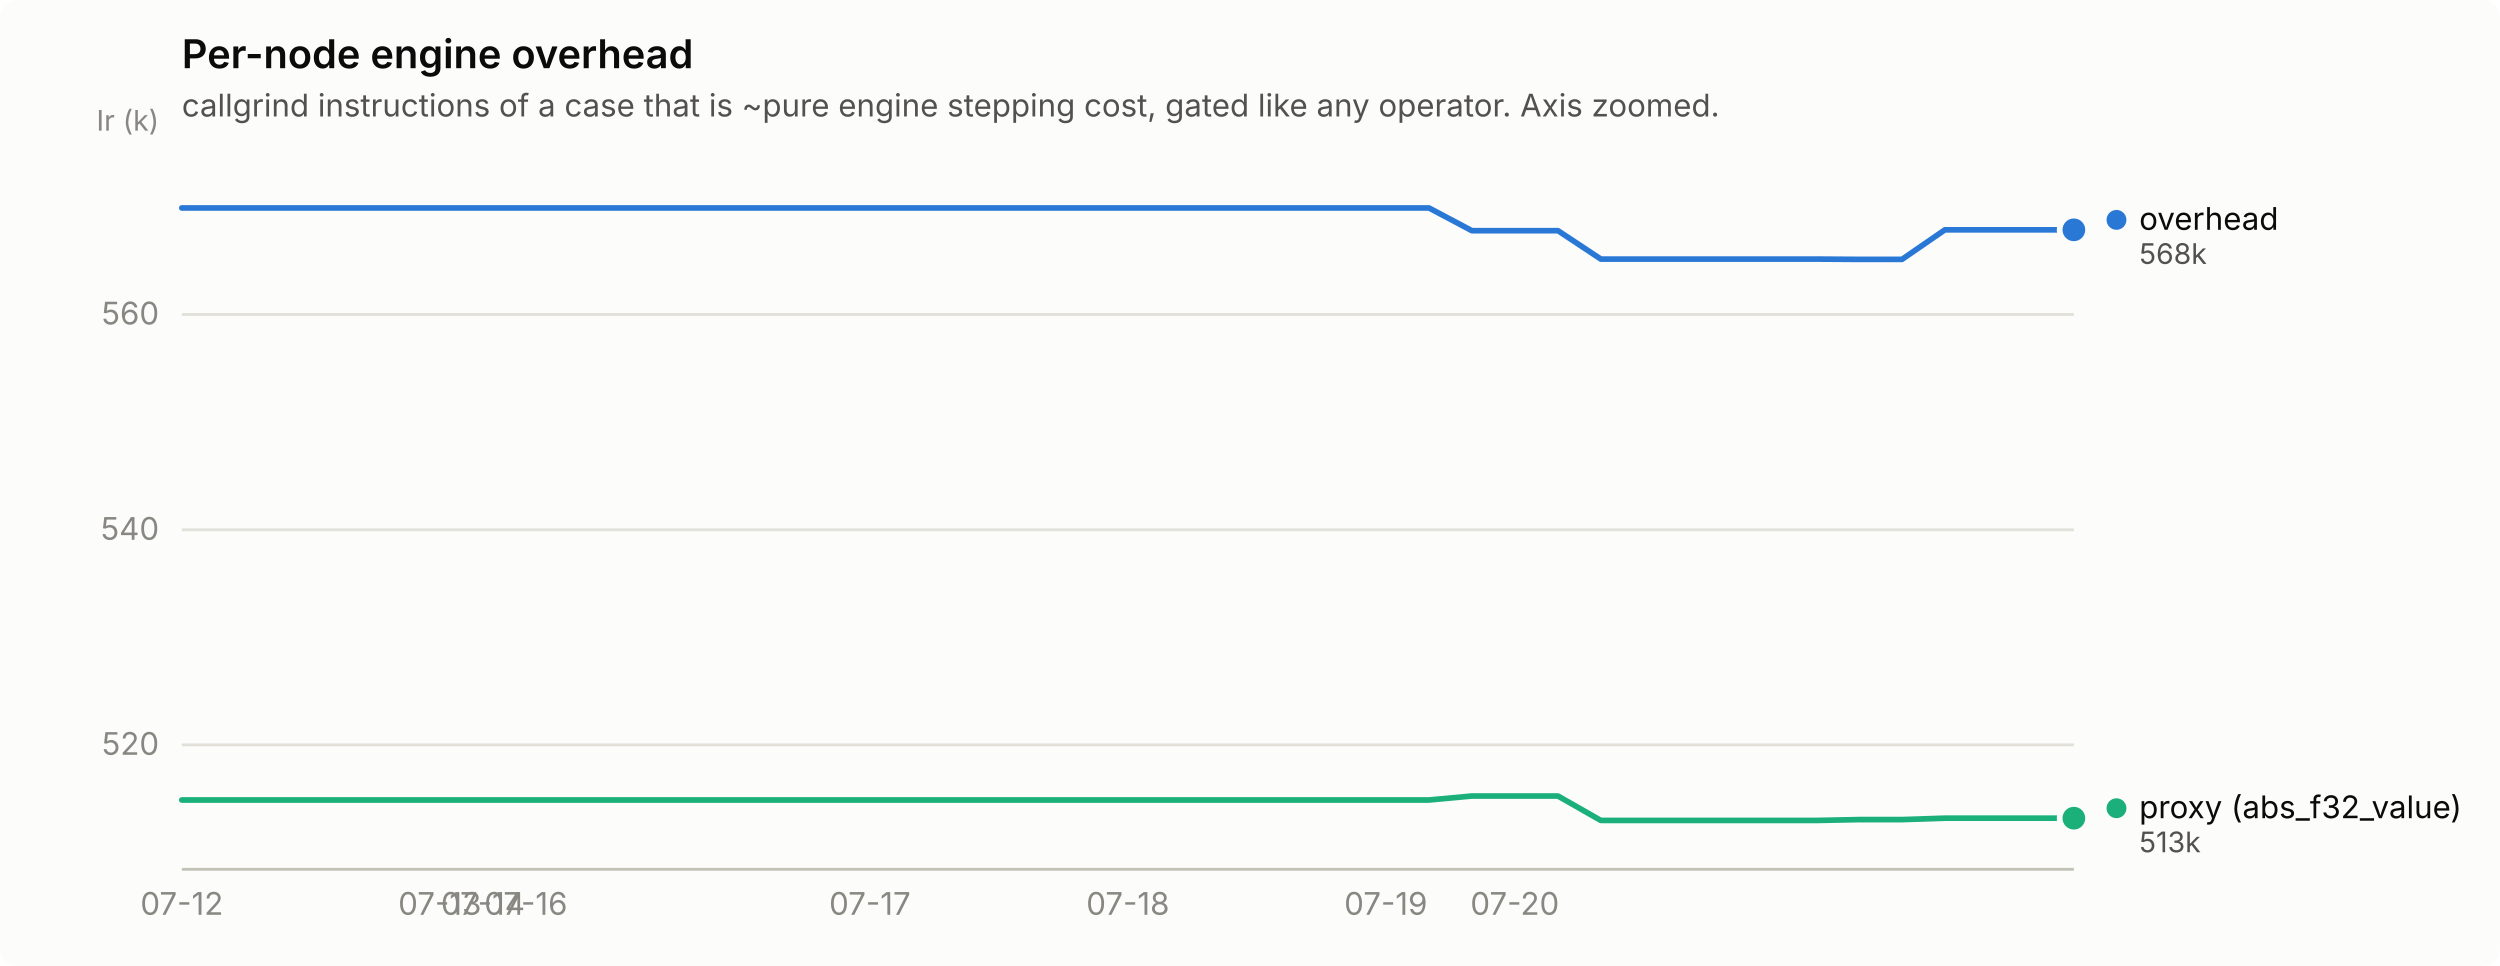
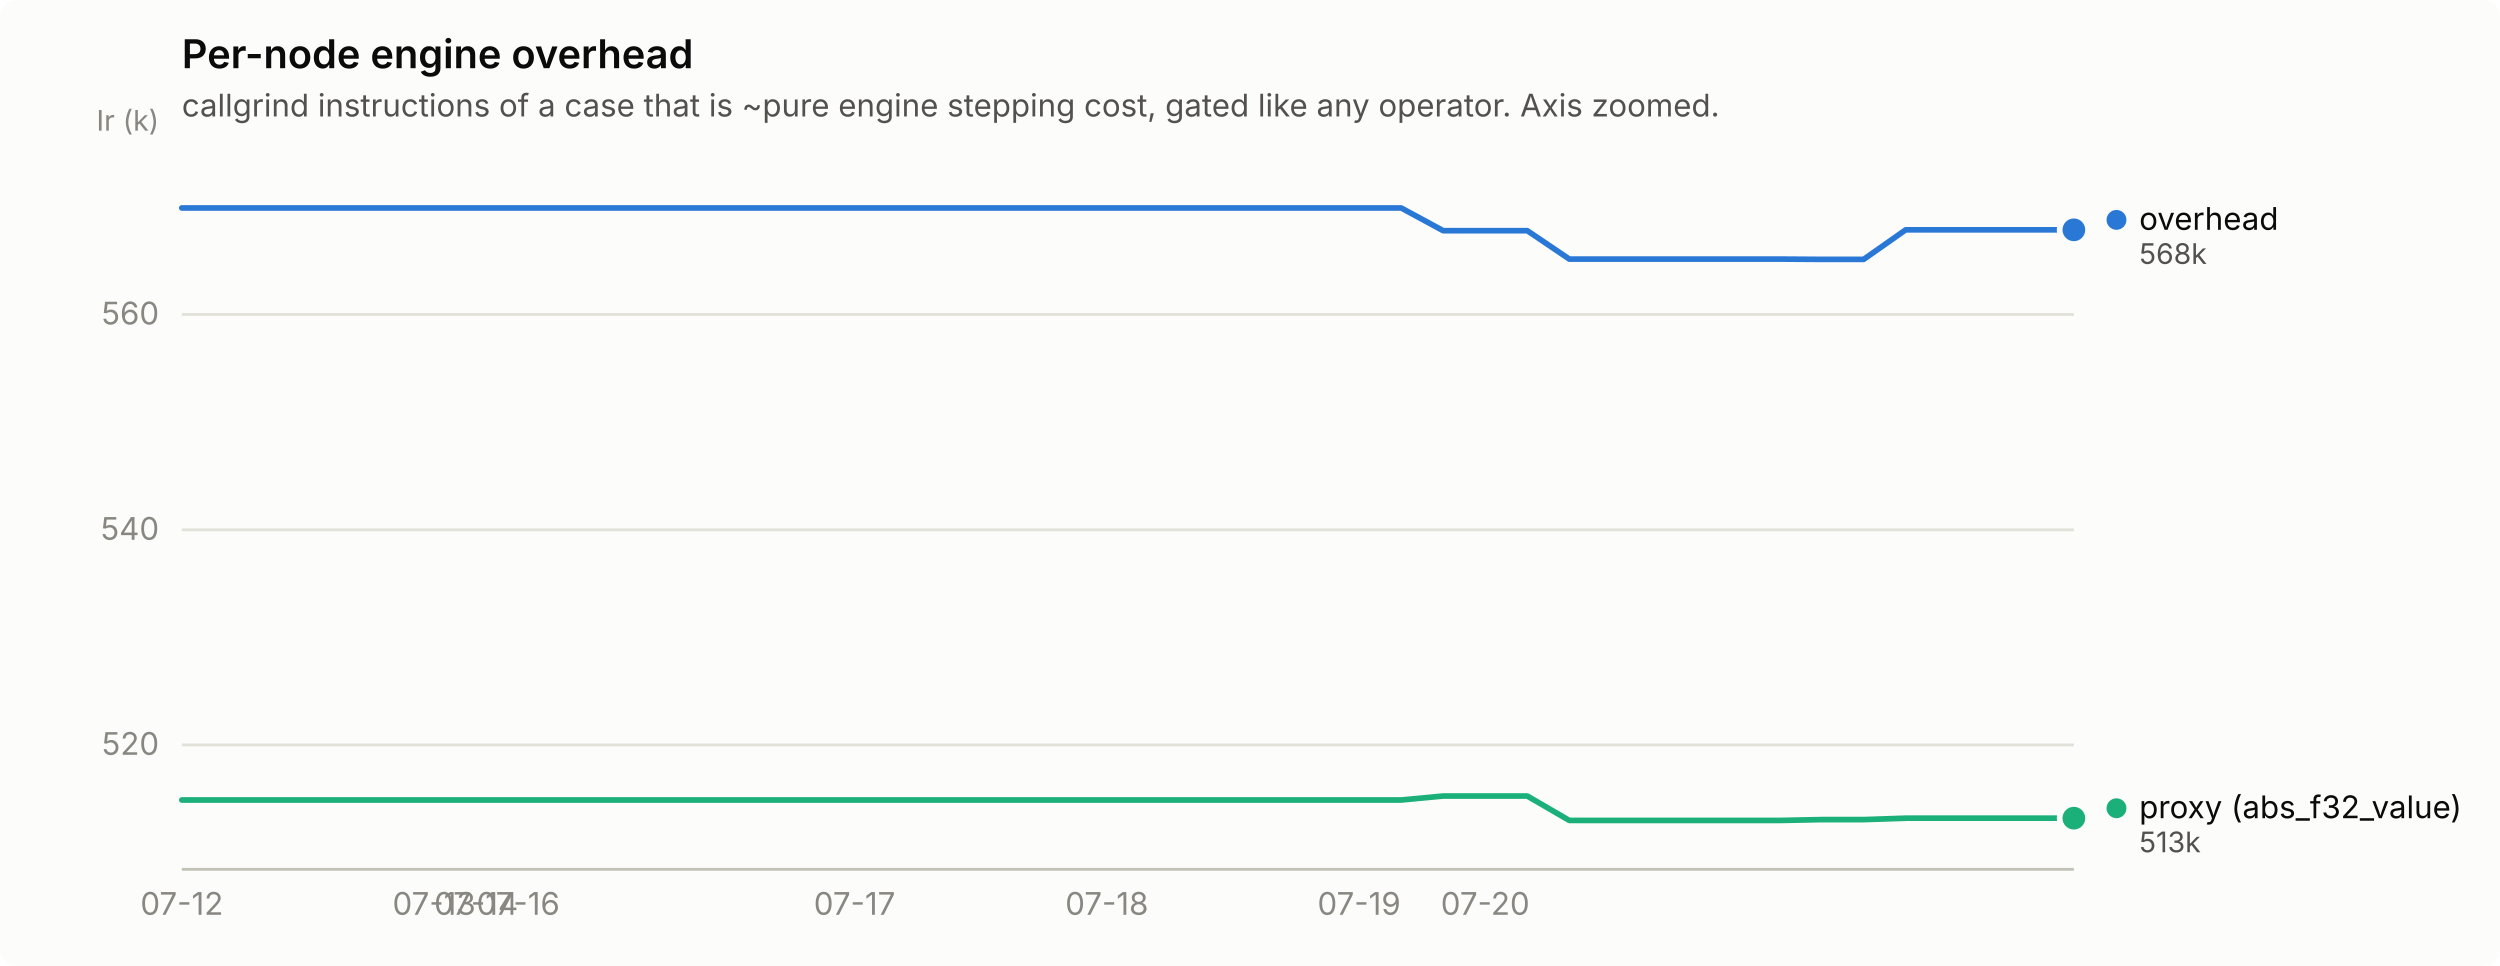
<svg xmlns="http://www.w3.org/2000/svg" width="880" height="340" viewBox="0 0 880 340" role="img" aria-label="Per-node engine overhead">
  <rect width="880" height="340" rx="6" fill="#fcfcfb" />
  <text x="64" y="24" font-family="system-ui, -apple-system, &quot;Segoe UI&quot;, sans-serif" font-size="14" font-weight="600" fill="#0b0b0b">Per-node engine overhead</text>
  <text x="64" y="41" font-family="system-ui, -apple-system, &quot;Segoe UI&quot;, sans-serif" font-size="11" fill="#52514e">callgrind instructions of a case that is ~pure engine stepping cost, gated like any operator. Axis zoomed.</text>
  <line x1="64" y1="262.2" x2="730" y2="262.2" stroke="#e1e0d9" stroke-width="1" />
  <text x="56" y="265.7" text-anchor="end" font-family="system-ui, -apple-system, &quot;Segoe UI&quot;, sans-serif" font-size="11" style="font-variant-numeric: tabular-nums" fill="#898781">520</text>
  <line x1="64" y1="186.5" x2="730" y2="186.5" stroke="#e1e0d9" stroke-width="1" />
  <text x="56" y="190.0" text-anchor="end" font-family="system-ui, -apple-system, &quot;Segoe UI&quot;, sans-serif" font-size="11" style="font-variant-numeric: tabular-nums" fill="#898781">540</text>
  <line x1="64" y1="110.7" x2="730" y2="110.7" stroke="#e1e0d9" stroke-width="1" />
  <text x="56" y="114.2" text-anchor="end" font-family="system-ui, -apple-system, &quot;Segoe UI&quot;, sans-serif" font-size="11" style="font-variant-numeric: tabular-nums" fill="#898781">560</text>
  <text x="56" y="46" text-anchor="end" font-family="system-ui, -apple-system, &quot;Segoe UI&quot;, sans-serif" font-size="10" fill="#898781">Ir (k)</text>
  <line x1="64" y1="306" x2="730" y2="306" stroke="#c3c2b7" stroke-width="1" />
  <text x="64.0" y="322" text-anchor="middle" font-family="system-ui, -apple-system, &quot;Segoe UI&quot;, sans-serif" font-size="11" style="font-variant-numeric: tabular-nums" fill="#898781">07-12</text>
-   <text x="154.8" y="322" text-anchor="middle" font-family="system-ui, -apple-system, &quot;Segoe UI&quot;, sans-serif" font-size="11" style="font-variant-numeric: tabular-nums" fill="#898781">07-13</text>
-   <text x="170.0" y="322" text-anchor="middle" font-family="system-ui, -apple-system, &quot;Segoe UI&quot;, sans-serif" font-size="11" style="font-variant-numeric: tabular-nums" fill="#898781">07-14</text>
-   <text x="185.1" y="322" text-anchor="middle" font-family="system-ui, -apple-system, &quot;Segoe UI&quot;, sans-serif" font-size="11" style="font-variant-numeric: tabular-nums" fill="#898781">07-16</text>
-   <text x="306.2" y="322" text-anchor="middle" font-family="system-ui, -apple-system, &quot;Segoe UI&quot;, sans-serif" font-size="11" style="font-variant-numeric: tabular-nums" fill="#898781">07-17</text>
-   <text x="397.0" y="322" text-anchor="middle" font-family="system-ui, -apple-system, &quot;Segoe UI&quot;, sans-serif" font-size="11" style="font-variant-numeric: tabular-nums" fill="#898781">07-18</text>
-   <text x="487.8" y="322" text-anchor="middle" font-family="system-ui, -apple-system, &quot;Segoe UI&quot;, sans-serif" font-size="11" style="font-variant-numeric: tabular-nums" fill="#898781">07-19</text>
-   <text x="533.2" y="322" text-anchor="middle" font-family="system-ui, -apple-system, &quot;Segoe UI&quot;, sans-serif" font-size="11" style="font-variant-numeric: tabular-nums" fill="#898781">07-20</text>
-   <path d="M64.0,73.2 L79.1,73.2 L94.3,73.2 L109.4,73.2 L124.5,73.2 L139.7,73.2 L154.8,73.2 L170.0,73.2 L185.1,73.2 L200.2,73.2 L215.4,73.2 L230.5,73.2 L245.6,73.2 L260.8,73.2 L275.9,73.2 L291.0,73.2 L306.2,73.2 L321.3,73.2 L336.5,73.2 L351.6,73.2 L366.7,73.2 L381.9,73.2 L397.0,73.2 L412.1,73.2 L427.3,73.2 L442.4,73.2 L457.5,73.2 L472.7,73.2 L487.8,73.2 L503.0,73.2 L518.1,81.2 L533.2,81.2 L548.4,81.2 L563.5,91.2 L578.6,91.2 L593.8,91.2 L608.9,91.2 L624.0,91.2 L639.2,91.2 L654.3,91.3 L669.5,91.3 L684.6,80.9 L699.7,80.9 L714.9,80.9 L730.0,80.9" fill="none" stroke="#2a78d6" stroke-width="2" stroke-linejoin="round" stroke-linecap="round" />
+   <text x="152.8" y="322" text-anchor="middle" font-family="system-ui, -apple-system, &quot;Segoe UI&quot;, sans-serif" font-size="11" style="font-variant-numeric: tabular-nums" fill="#898781">07-13</text>
+   <text x="167.6" y="322" text-anchor="middle" font-family="system-ui, -apple-system, &quot;Segoe UI&quot;, sans-serif" font-size="11" style="font-variant-numeric: tabular-nums" fill="#898781">07-14</text>
+   <text x="182.4" y="322" text-anchor="middle" font-family="system-ui, -apple-system, &quot;Segoe UI&quot;, sans-serif" font-size="11" style="font-variant-numeric: tabular-nums" fill="#898781">07-16</text>
+   <text x="300.8" y="322" text-anchor="middle" font-family="system-ui, -apple-system, &quot;Segoe UI&quot;, sans-serif" font-size="11" style="font-variant-numeric: tabular-nums" fill="#898781">07-17</text>
+   <text x="389.6" y="322" text-anchor="middle" font-family="system-ui, -apple-system, &quot;Segoe UI&quot;, sans-serif" font-size="11" style="font-variant-numeric: tabular-nums" fill="#898781">07-18</text>
+   <text x="478.4" y="322" text-anchor="middle" font-family="system-ui, -apple-system, &quot;Segoe UI&quot;, sans-serif" font-size="11" style="font-variant-numeric: tabular-nums" fill="#898781">07-19</text>
+   <text x="522.8" y="322" text-anchor="middle" font-family="system-ui, -apple-system, &quot;Segoe UI&quot;, sans-serif" font-size="11" style="font-variant-numeric: tabular-nums" fill="#898781">07-20</text>
+   <path d="M64.0,73.2 L78.8,73.2 L93.6,73.2 L108.4,73.2 L123.2,73.2 L138.0,73.2 L152.8,73.2 L167.6,73.2 L182.4,73.2 L197.2,73.2 L212.0,73.2 L226.8,73.2 L241.6,73.2 L256.4,73.2 L271.2,73.2 L286.0,73.2 L300.8,73.2 L315.6,73.2 L330.4,73.2 L345.2,73.2 L360.0,73.2 L374.8,73.2 L389.6,73.2 L404.4,73.2 L419.2,73.2 L434.0,73.2 L448.8,73.2 L463.6,73.2 L478.4,73.2 L493.2,73.2 L508.0,81.2 L522.8,81.2 L537.6,81.2 L552.4,91.2 L567.2,91.2 L582.0,91.2 L596.8,91.2 L611.6,91.2 L626.4,91.2 L641.2,91.3 L656.0,91.3 L670.8,80.9 L685.6,80.9 L700.4,80.9 L715.2,80.9 L730.0,80.9" fill="none" stroke="#2a78d6" stroke-width="2" stroke-linejoin="round" stroke-linecap="round" />
  <circle cx="730.0" cy="80.9" r="6" fill="#fcfcfb" />
  <circle cx="730.0" cy="80.9" r="4" fill="#2a78d6" />
-   <path d="M64.0,281.6 L79.1,281.6 L94.3,281.6 L109.4,281.6 L124.5,281.6 L139.7,281.6 L154.8,281.6 L170.0,281.6 L185.1,281.6 L200.2,281.6 L215.4,281.6 L230.5,281.6 L245.6,281.6 L260.8,281.6 L275.9,281.6 L291.0,281.6 L306.2,281.6 L321.3,281.6 L336.5,281.6 L351.6,281.6 L366.7,281.6 L381.9,281.6 L397.0,281.6 L412.1,281.6 L427.3,281.6 L442.4,281.6 L457.5,281.6 L472.7,281.6 L487.8,281.6 L503.0,281.6 L518.1,280.2 L533.2,280.2 L548.4,280.2 L563.5,288.8 L578.6,288.8 L593.8,288.8 L608.9,288.8 L624.0,288.8 L639.2,288.8 L654.3,288.5 L669.5,288.5 L684.6,288.0 L699.7,288.0 L714.9,288.0 L730.0,288.0" fill="none" stroke="#1baf7a" stroke-width="2" stroke-linejoin="round" stroke-linecap="round" />
+   <path d="M64.0,281.6 L78.8,281.6 L93.6,281.6 L108.4,281.6 L123.2,281.6 L138.0,281.6 L152.8,281.6 L167.6,281.6 L182.4,281.6 L197.2,281.6 L212.0,281.6 L226.8,281.6 L241.6,281.6 L256.4,281.6 L271.2,281.6 L286.0,281.6 L300.8,281.6 L315.6,281.6 L330.4,281.6 L345.2,281.6 L360.0,281.6 L374.8,281.6 L389.6,281.6 L404.4,281.6 L419.2,281.6 L434.0,281.6 L448.8,281.6 L463.6,281.6 L478.4,281.6 L493.2,281.6 L508.0,280.2 L522.8,280.2 L537.6,280.2 L552.4,288.8 L567.2,288.8 L582.0,288.8 L596.8,288.8 L611.6,288.8 L626.4,288.8 L641.2,288.5 L656.0,288.5 L670.8,288.0 L685.6,288.0 L700.4,288.0 L715.2,288.0 L730.0,288.0" fill="none" stroke="#1baf7a" stroke-width="2" stroke-linejoin="round" stroke-linecap="round" />
  <circle cx="730.0" cy="288.0" r="6" fill="#fcfcfb" />
  <circle cx="730.0" cy="288.0" r="4" fill="#1baf7a" />
  <circle cx="745.0" cy="77.4" r="3.5" fill="#2a78d6" />
  <text x="753.0" y="80.9" font-family="system-ui, -apple-system, &quot;Segoe UI&quot;, sans-serif" font-size="11" fill="#0b0b0b">overhead</text>
  <text x="753.0" y="92.9" font-family="system-ui, -apple-system, &quot;Segoe UI&quot;, sans-serif" font-size="10" style="font-variant-numeric: tabular-nums" fill="#52514e">568k</text>
  <circle cx="745.0" cy="284.5" r="3.5" fill="#1baf7a" />
  <text x="753.0" y="288.0" font-family="system-ui, -apple-system, &quot;Segoe UI&quot;, sans-serif" font-size="11" fill="#0b0b0b">proxy (abs_f32_value)</text>
  <text x="753.0" y="300.0" font-family="system-ui, -apple-system, &quot;Segoe UI&quot;, sans-serif" font-size="10" style="font-variant-numeric: tabular-nums" fill="#52514e">513k</text>
</svg>
